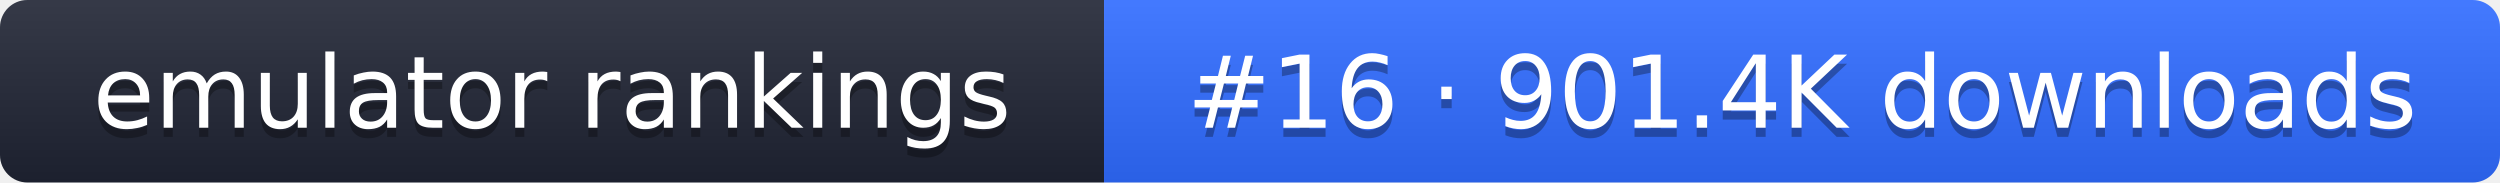
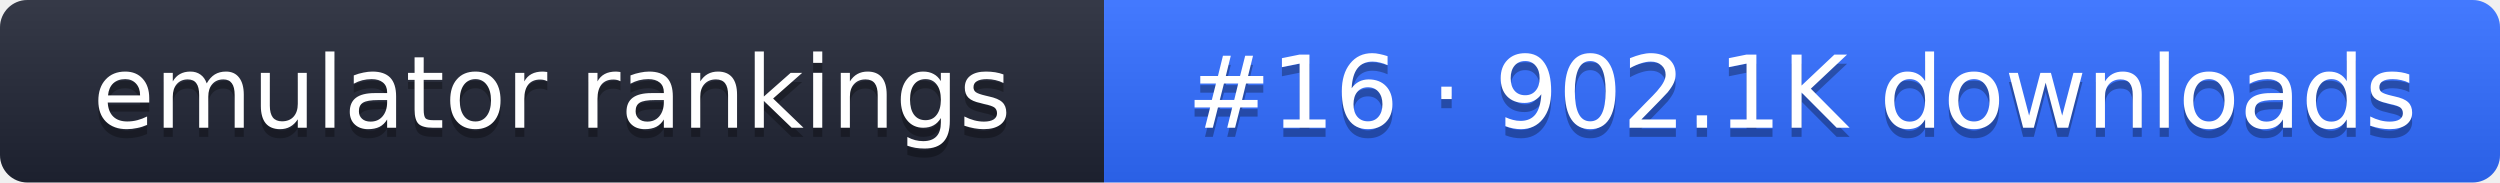
- <svg xmlns="http://www.w3.org/2000/svg" width="274" height="20" role="img" aria-label="emulator rankings: #16 · 901.4K downloads">
+ <svg xmlns="http://www.w3.org/2000/svg" width="274" height="20" role="img" aria-label="emulator rankings: #16 · 902.1K downloads">
  <linearGradient id="g" x2="0" y2="100%">
    <stop offset="0" stop-color="#fff" stop-opacity=".1" />
    <stop offset="1" stop-opacity=".1" />
  </linearGradient>
  <clipPath id="r">
    <rect width="274" height="20" rx="3" fill="#fff" />
  </clipPath>
  <g clip-path="url(#r)">
    <rect width="121" height="20" fill="#1f2433" />
    <rect x="121" width="153" height="20" fill="#2f6bff" />
    <rect width="274" height="20" fill="url(#g)" />
  </g>
  <g fill="#fff" text-anchor="middle" font-family="Verdana,DejaVu Sans,sans-serif" font-size="11">
    <text x="60.5" y="15" fill="#010101" fill-opacity=".3">emulator rankings</text>
    <text x="60.5" y="14">emulator rankings</text>
-     <text x="197.5" y="15" fill="#010101" fill-opacity=".3">#16 · 901.4K downloads</text>
-     <text x="197.5" y="14">#16 · 901.4K downloads</text>
+     <text x="197.5" y="15" fill="#010101" fill-opacity=".3">#16 · 902.1K downloads</text>
+     <text x="197.5" y="14">#16 · 902.1K downloads</text>
  </g>
</svg>
